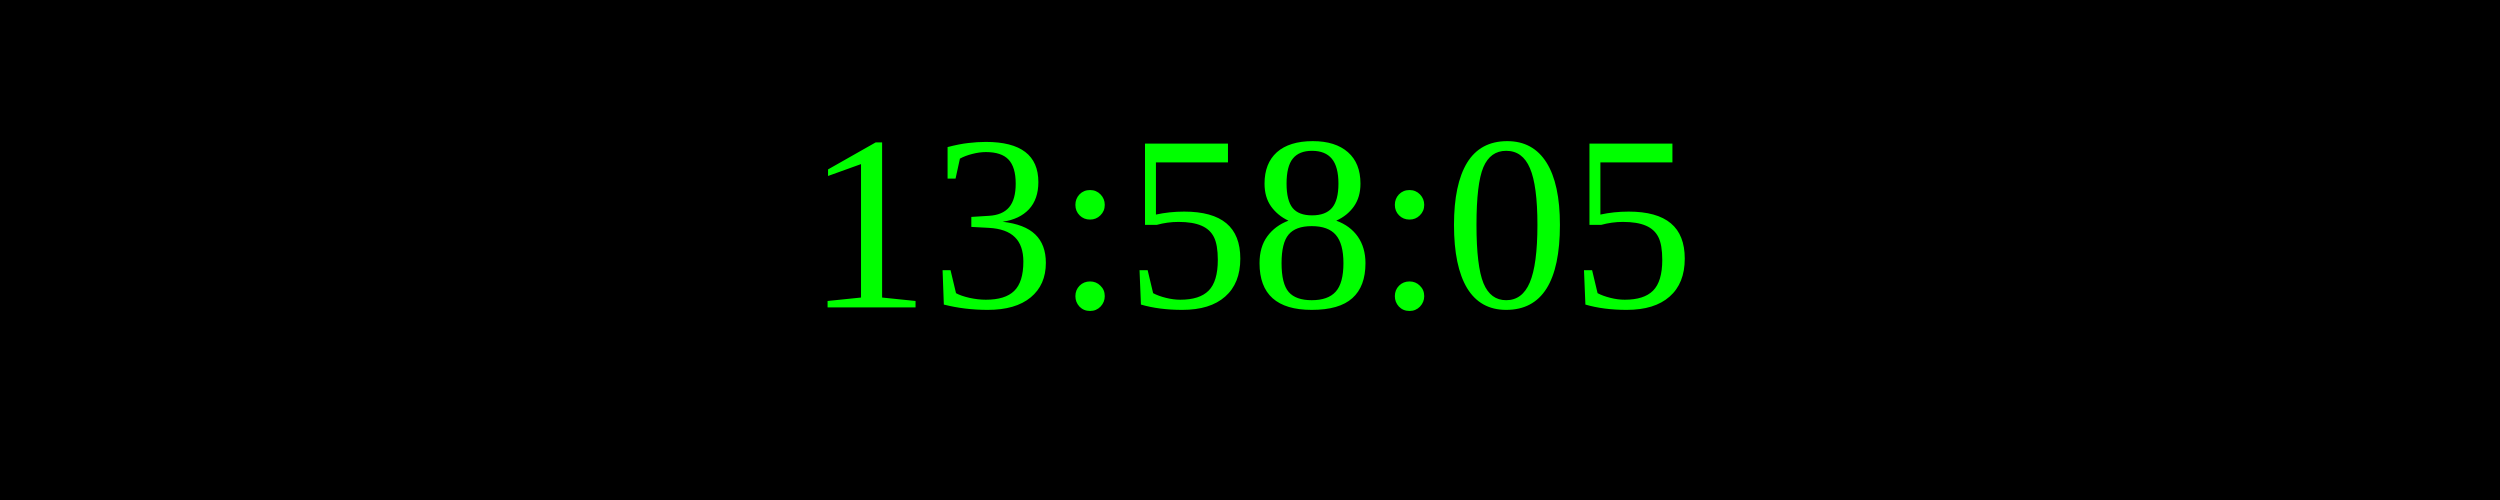
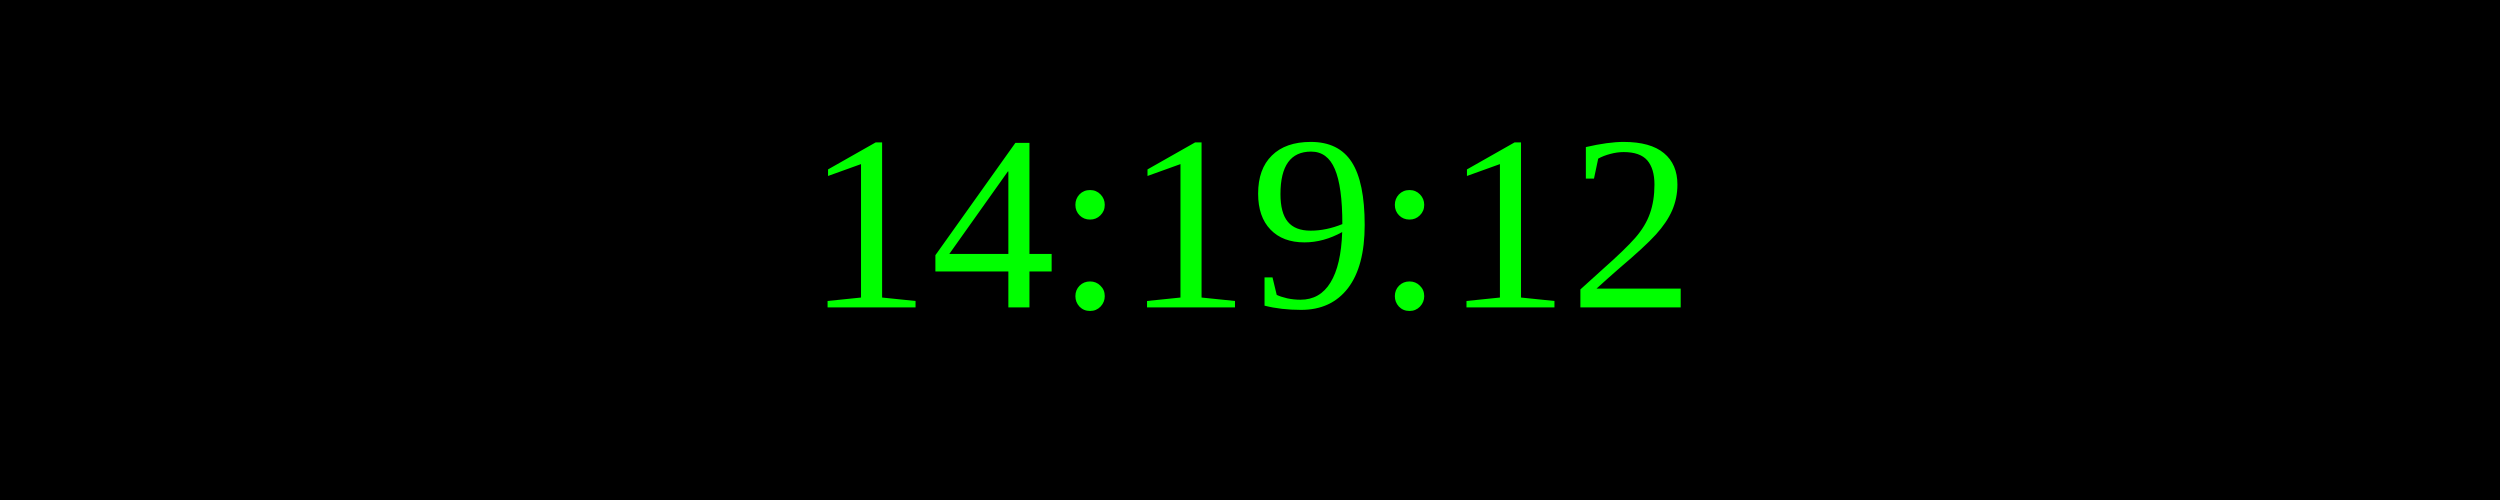
<svg xmlns="http://www.w3.org/2000/svg" width="250" height="50">
  <rect width="100%" height="100%" fill="black" />
  <text x="50%" y="50%" font-size="25" fill="lime" text-anchor="middle" dominant-baseline="middle">
- 13:58:05
+ 14:19:12
</text>
</svg>
